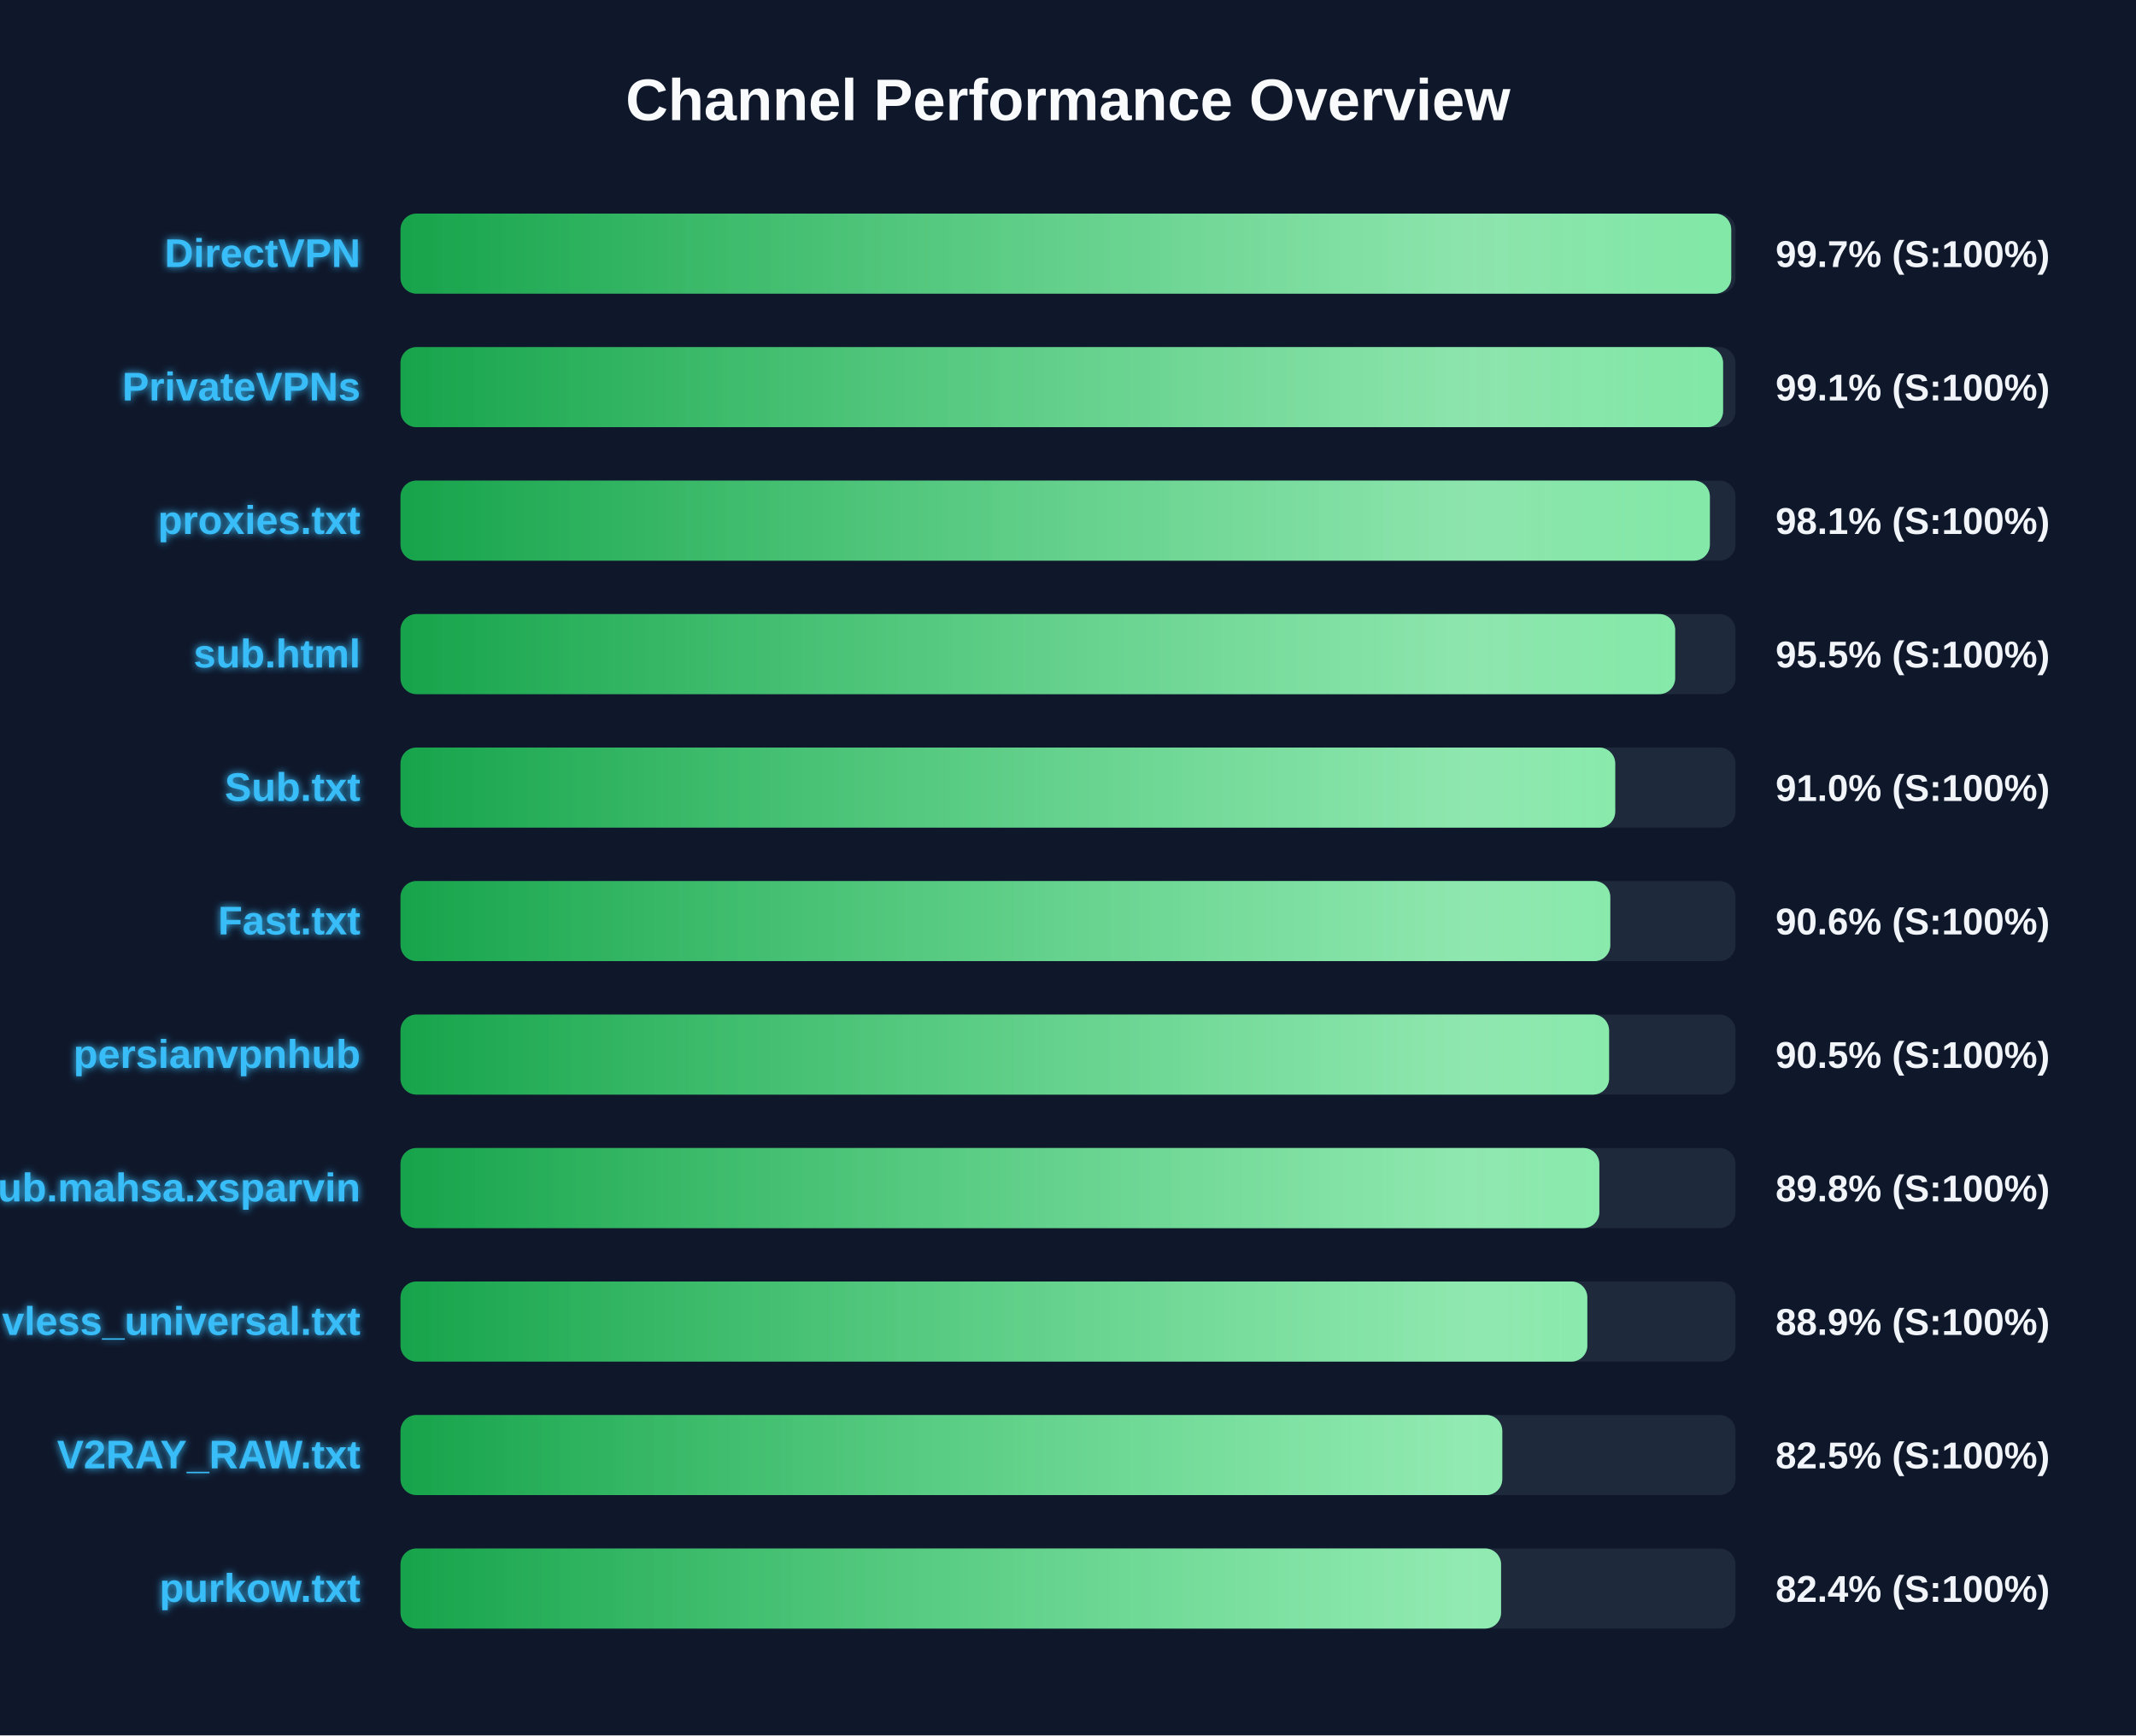
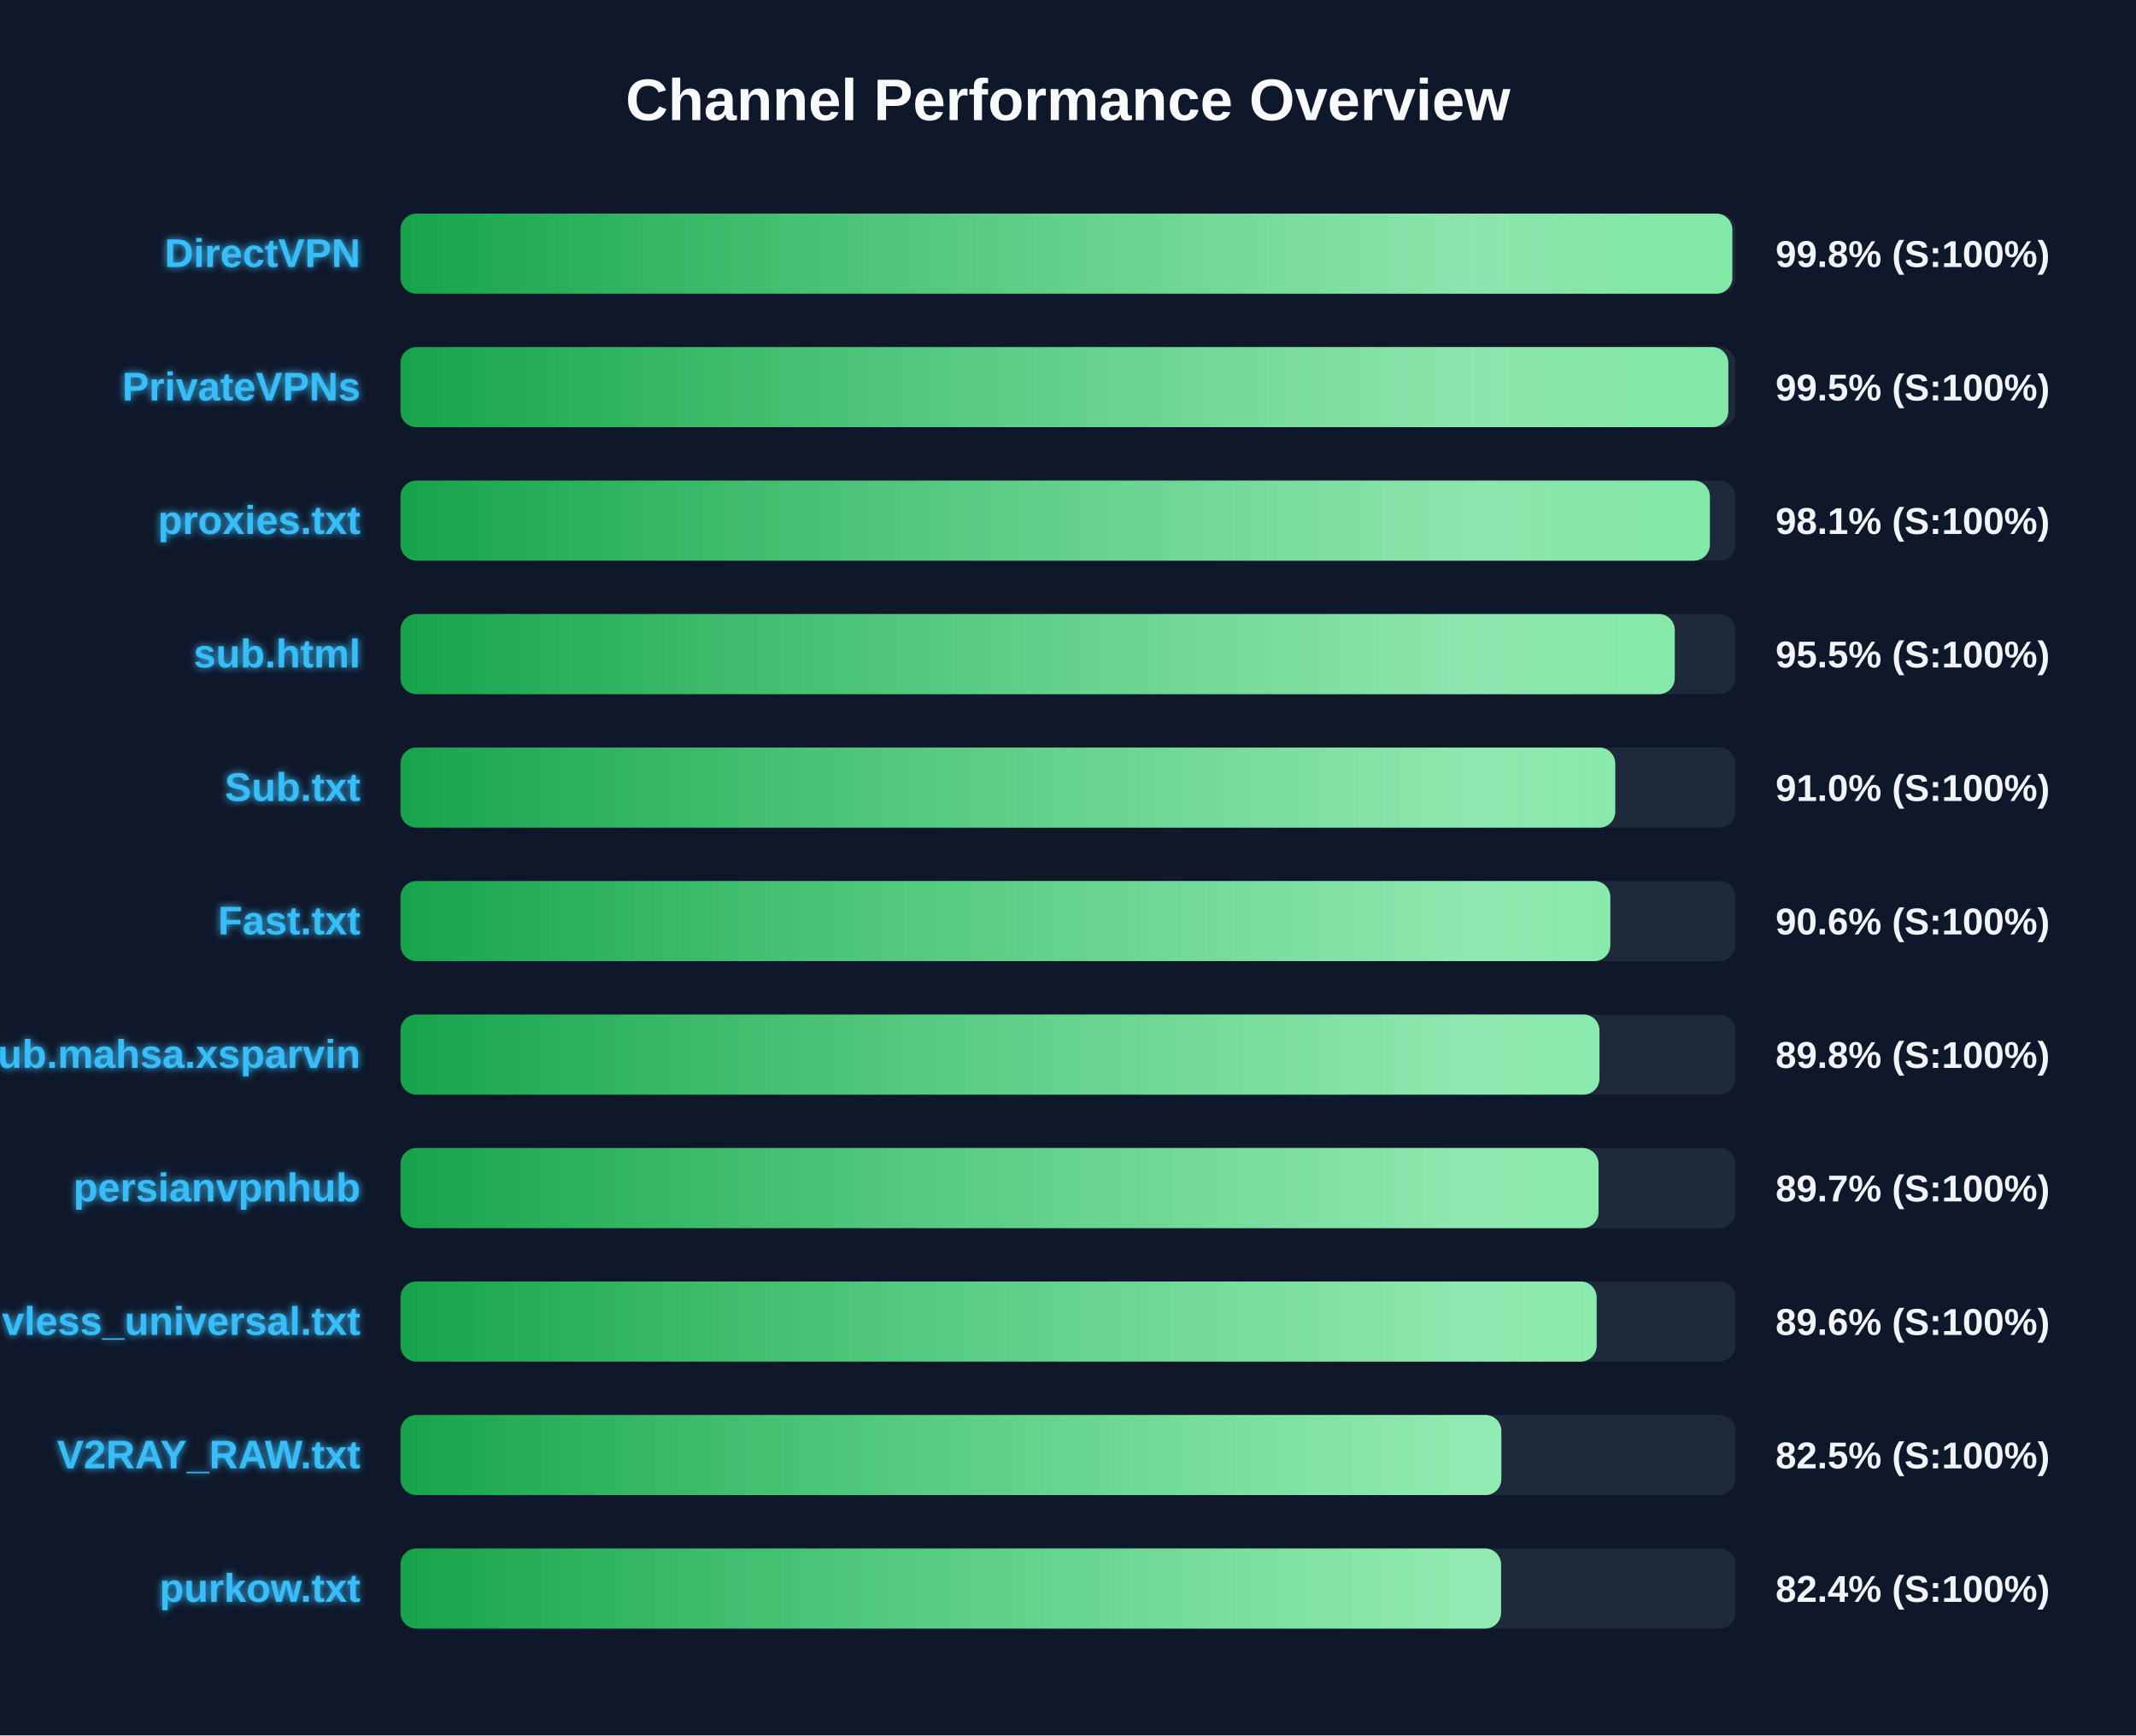
<svg xmlns="http://www.w3.org/2000/svg" width="800" height="650" version="1.1">
  <defs>
    <linearGradient id="grad-green" x1="0%" y1="0%" x2="100%" y2="0%">
      <stop offset="0%" stop-color="#16a34a" />
      <stop offset="100%" stop-color="#4ade80" />
    </linearGradient>
    <linearGradient id="grad-yellow" x1="0%" y1="0%" x2="100%" y2="0%">
      <stop offset="0%" stop-color="#ca8a04" />
      <stop offset="100%" stop-color="#fde047" />
    </linearGradient>
    <linearGradient id="grad-red" x1="0%" y1="0%" x2="100%" y2="0%">
      <stop offset="0%" stop-color="#dc2626" />
      <stop offset="100%" stop-color="#f87171" />
    </linearGradient>
    <linearGradient id="shimmer" x1="0%" y1="0%" x2="100%" y2="0%">
      <stop offset="0%" stop-color="rgba(255,255,255,0)" />
      <stop offset="50%" stop-color="rgba(255,255,255,0.4)" />
      <stop offset="100%" stop-color="rgba(255,255,255,0)" />
    </linearGradient>
    <filter id="glow" x="-20%" y="-20%" width="140%" height="140%">
      <feGaussianBlur stdDeviation="1.5" result="blur" />
      <feComposite in="SourceGraphic" in2="blur" operator="over" />
    </filter>
  </defs>
  <style>
        .bg-rect { fill: #0f172a; }
        .title { font: bold 22px 'Segoe UI', Arial, sans-serif; fill: #f8fafc; }
        .row { font: bold 15px 'Segoe UI', Arial, sans-serif; fill: #38bdf8; filter: url(#glow); }
        .score { font: bold 14px 'Segoe UI', Arial, sans-serif; fill: #f1f5f9; }
        @keyframes shimmer-anim {
            0% { transform: translateX(-100%); }
            100% { transform: translateX(200%); }
        }
        .shimmer-rect {
            animation: shimmer-anim 2.5s infinite linear;
        }
    </style>
  <rect width="100%" height="100%" class="bg-rect" />
  <text x="400" y="45" text-anchor="middle" class="title">Channel Performance Overview</text>
  <rect x="150" y="80" width="500" height="30" fill="#1e293b" rx="6" />
  <clipPath id="clip-0">
-     <rect x="150" y="80" width="498.4" height="30" rx="6" />
+     <rect x="150" y="80" width="498.8" height="30" rx="6" />
  </clipPath>
-   <rect x="150" y="80" width="498.4" height="30" fill="url(#grad-green)" rx="6" />
+   <rect x="150" y="80" width="498.8" height="30" fill="url(#grad-green)" rx="6" />
  <g clip-path="url(#clip-0)">
    <rect x="150" y="80" width="100%" height="30" fill="url(#shimmer)" class="shimmer-rect" />
  </g>
  <text x="135" y="100" text-anchor="end" class="row">DirectVPN</text>
-   <text x="665" y="100" text-anchor="start" class="score">99.7% (S:100%)</text>
+   <text x="665" y="100" text-anchor="start" class="score">99.8% (S:100%)</text>
  <rect x="150" y="130" width="500" height="30" fill="#1e293b" rx="6" />
  <clipPath id="clip-1">
-     <rect x="150" y="130" width="495.35" height="30" rx="6" />
+     <rect x="150" y="130" width="497.3" height="30" rx="6" />
  </clipPath>
-   <rect x="150" y="130" width="495.35" height="30" fill="url(#grad-green)" rx="6" />
+   <rect x="150" y="130" width="497.3" height="30" fill="url(#grad-green)" rx="6" />
  <g clip-path="url(#clip-1)">
    <rect x="150" y="130" width="100%" height="30" fill="url(#shimmer)" class="shimmer-rect" />
  </g>
  <text x="135" y="150" text-anchor="end" class="row">PrivateVPNs</text>
-   <text x="665" y="150" text-anchor="start" class="score">99.1% (S:100%)</text>
+   <text x="665" y="150" text-anchor="start" class="score">99.5% (S:100%)</text>
  <rect x="150" y="180" width="500" height="30" fill="#1e293b" rx="6" />
  <clipPath id="clip-2">
    <rect x="150" y="180" width="490.4" height="30" rx="6" />
  </clipPath>
  <rect x="150" y="180" width="490.4" height="30" fill="url(#grad-green)" rx="6" />
  <g clip-path="url(#clip-2)">
    <rect x="150" y="180" width="100%" height="30" fill="url(#shimmer)" class="shimmer-rect" />
  </g>
  <text x="135" y="200" text-anchor="end" class="row">proxies.txt</text>
  <text x="665" y="200" text-anchor="start" class="score">98.1% (S:100%)</text>
  <rect x="150" y="230" width="500" height="30" fill="#1e293b" rx="6" />
  <clipPath id="clip-3">
-     <rect x="150" y="230" width="477.4" height="30" rx="6" />
+     <rect x="150" y="230" width="477.25" height="30" rx="6" />
  </clipPath>
-   <rect x="150" y="230" width="477.4" height="30" fill="url(#grad-green)" rx="6" />
+   <rect x="150" y="230" width="477.25" height="30" fill="url(#grad-green)" rx="6" />
  <g clip-path="url(#clip-3)">
    <rect x="150" y="230" width="100%" height="30" fill="url(#shimmer)" class="shimmer-rect" />
  </g>
  <text x="135" y="250" text-anchor="end" class="row">sub.html</text>
  <text x="665" y="250" text-anchor="start" class="score">95.5% (S:100%)</text>
  <rect x="150" y="280" width="500" height="30" fill="#1e293b" rx="6" />
  <clipPath id="clip-4">
    <rect x="150" y="280" width="454.95" height="30" rx="6" />
  </clipPath>
  <rect x="150" y="280" width="454.95" height="30" fill="url(#grad-green)" rx="6" />
  <g clip-path="url(#clip-4)">
    <rect x="150" y="280" width="100%" height="30" fill="url(#shimmer)" class="shimmer-rect" />
  </g>
  <text x="135" y="300" text-anchor="end" class="row">Sub.txt</text>
  <text x="665" y="300" text-anchor="start" class="score">91.0% (S:100%)</text>
  <rect x="150" y="330" width="500" height="30" fill="#1e293b" rx="6" />
  <clipPath id="clip-5">
    <rect x="150" y="330" width="453.1" height="30" rx="6" />
  </clipPath>
  <rect x="150" y="330" width="453.1" height="30" fill="url(#grad-green)" rx="6" />
  <g clip-path="url(#clip-5)">
    <rect x="150" y="330" width="100%" height="30" fill="url(#shimmer)" class="shimmer-rect" />
  </g>
  <text x="135" y="350" text-anchor="end" class="row">Fast.txt</text>
  <text x="665" y="350" text-anchor="start" class="score">90.6% (S:100%)</text>
  <rect x="150" y="380" width="500" height="30" fill="#1e293b" rx="6" />
  <clipPath id="clip-6">
-     <rect x="150" y="380" width="452.65" height="30" rx="6" />
+     <rect x="150" y="380" width="449.05" height="30" rx="6" />
  </clipPath>
-   <rect x="150" y="380" width="452.65" height="30" fill="url(#grad-green)" rx="6" />
+   <rect x="150" y="380" width="449.05" height="30" fill="url(#grad-green)" rx="6" />
  <g clip-path="url(#clip-6)">
    <rect x="150" y="380" width="100%" height="30" fill="url(#shimmer)" class="shimmer-rect" />
  </g>
-   <text x="135" y="400" text-anchor="end" class="row">persianvpnhub</text>
-   <text x="665" y="400" text-anchor="start" class="score">90.5% (S:100%)</text>
+   <text x="135" y="400" text-anchor="end" class="row">Sub.mahsa.xsparvin</text>
+   <text x="665" y="400" text-anchor="start" class="score">89.8% (S:100%)</text>
  <rect x="150" y="430" width="500" height="30" fill="#1e293b" rx="6" />
  <clipPath id="clip-7">
-     <rect x="150" y="430" width="449.0" height="30" rx="6" />
+     <rect x="150" y="430" width="448.7" height="30" rx="6" />
  </clipPath>
-   <rect x="150" y="430" width="449.0" height="30" fill="url(#grad-green)" rx="6" />
+   <rect x="150" y="430" width="448.7" height="30" fill="url(#grad-green)" rx="6" />
  <g clip-path="url(#clip-7)">
    <rect x="150" y="430" width="100%" height="30" fill="url(#shimmer)" class="shimmer-rect" />
  </g>
-   <text x="135" y="450" text-anchor="end" class="row">Sub.mahsa.xsparvin</text>
-   <text x="665" y="450" text-anchor="start" class="score">89.8% (S:100%)</text>
+   <text x="135" y="450" text-anchor="end" class="row">persianvpnhub</text>
+   <text x="665" y="450" text-anchor="start" class="score">89.7% (S:100%)</text>
  <rect x="150" y="480" width="500" height="30" fill="#1e293b" rx="6" />
  <clipPath id="clip-8">
-     <rect x="150" y="480" width="444.5" height="30" rx="6" />
+     <rect x="150" y="480" width="448.0" height="30" rx="6" />
  </clipPath>
-   <rect x="150" y="480" width="444.5" height="30" fill="url(#grad-green)" rx="6" />
+   <rect x="150" y="480" width="448.0" height="30" fill="url(#grad-green)" rx="6" />
  <g clip-path="url(#clip-8)">
    <rect x="150" y="480" width="100%" height="30" fill="url(#shimmer)" class="shimmer-rect" />
  </g>
  <text x="135" y="500" text-anchor="end" class="row">vless_universal.txt</text>
-   <text x="665" y="500" text-anchor="start" class="score">88.9% (S:100%)</text>
+   <text x="665" y="500" text-anchor="start" class="score">89.6% (S:100%)</text>
  <rect x="150" y="530" width="500" height="30" fill="#1e293b" rx="6" />
  <clipPath id="clip-9">
-     <rect x="150" y="530" width="412.65" height="30" rx="6" />
+     <rect x="150" y="530" width="412.3" height="30" rx="6" />
  </clipPath>
-   <rect x="150" y="530" width="412.65" height="30" fill="url(#grad-green)" rx="6" />
+   <rect x="150" y="530" width="412.3" height="30" fill="url(#grad-green)" rx="6" />
  <g clip-path="url(#clip-9)">
    <rect x="150" y="530" width="100%" height="30" fill="url(#shimmer)" class="shimmer-rect" />
  </g>
  <text x="135" y="550" text-anchor="end" class="row">V2RAY_RAW.txt</text>
  <text x="665" y="550" text-anchor="start" class="score">82.5% (S:100%)</text>
  <rect x="150" y="580" width="500" height="30" fill="#1e293b" rx="6" />
  <clipPath id="clip-10">
    <rect x="150" y="580" width="412.2" height="30" rx="6" />
  </clipPath>
  <rect x="150" y="580" width="412.2" height="30" fill="url(#grad-green)" rx="6" />
  <g clip-path="url(#clip-10)">
    <rect x="150" y="580" width="100%" height="30" fill="url(#shimmer)" class="shimmer-rect" />
  </g>
  <text x="135" y="600" text-anchor="end" class="row">purkow.txt</text>
  <text x="665" y="600" text-anchor="start" class="score">82.4% (S:100%)</text>
</svg>
